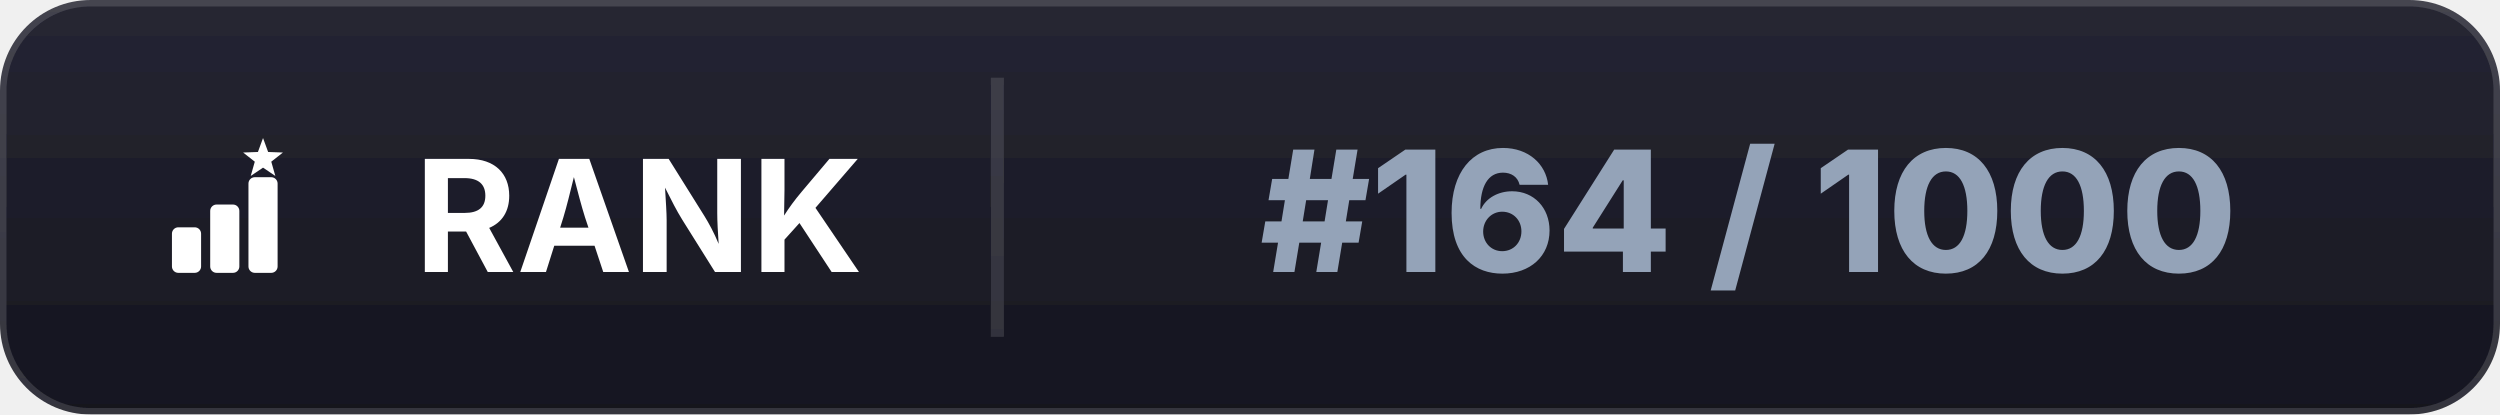
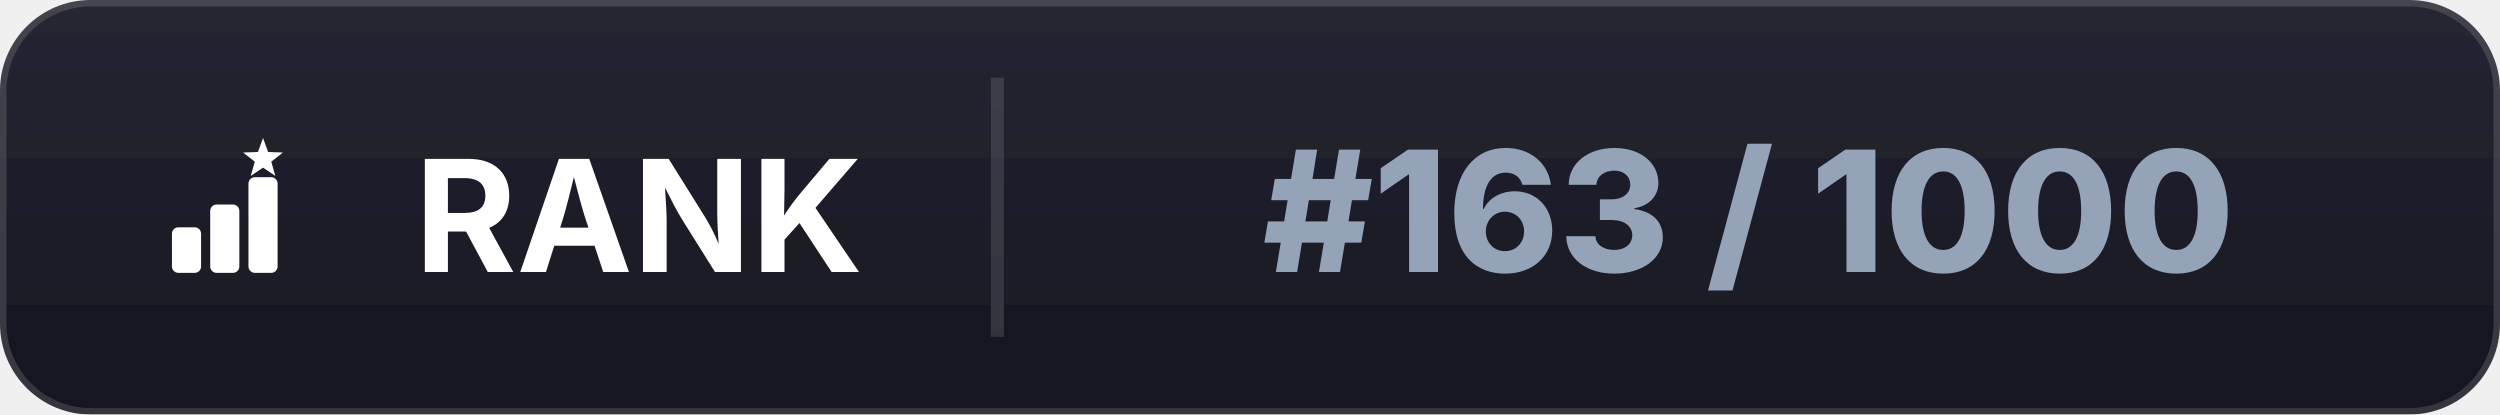
<svg xmlns="http://www.w3.org/2000/svg" width="193" height="32" viewBox="0 0 193 32">
  <defs>
    <linearGradient id="bl" x1="0" y1="0" x2="0" y2="1">
      <stop offset="0%" stop-color="#262633" />
      <stop offset="100%" stop-color="#15151f" />
    </linearGradient>
    <clipPath id="cp">
      <rect width="193" height="32" rx="7" />
    </clipPath>
    <filter id="ds" x="-20%" y="-50%" width="140%" height="200%">
      <feDropShadow dx="0" dy="1" stdDeviation="1.4" flood-color="#000000" flood-opacity="0.35" />
    </filter>
  </defs>
  <g clip-path="url(#cp)" filter="url(#ds)">
    <rect width="193" height="32" fill="url(#bl)" />
    <rect width="193" height="32" rx="7" fill="none" stroke="#ffffff" stroke-opacity="0.14" stroke-width="1" />
    <line x1="77" y1="6" x2="77" y2="26" stroke="#ffffff" stroke-opacity="0.12" stroke-width="1" />
  </g>
  <g transform="translate(8.0,7.0) scale(0.03516)" fill="#ffffff">
    <rect x="150" y="300" width="64" height="100" rx="14" />
    <rect x="234" y="250" width="64" height="150" rx="14" />
    <rect x="318" y="190" width="64" height="210" rx="14" />
    <path d="M 350.0,104.0 L 361.2,134.6 L 393.7,135.8 L 368.1,155.9 L 377.0,187.2 L 350.0,169.0 L 323.0,187.2 L 331.9,155.9 L 306.3,135.8 L 338.8,134.6 Z" />
  </g>
  <text x="32" y="21" font-family="system-ui,-apple-system,Segoe UI,sans-serif" font-size="12" font-weight="700" fill="#ffffff">RANK</text>
-   <text x="135" y="21" text-anchor="middle" font-family="system-ui,-apple-system,Segoe UI,sans-serif" font-size="13" font-weight="800" fill="#94a3b8">#164 / 1000</text>
+   <text x="135" y="21" text-anchor="middle" font-family="system-ui,-apple-system,Segoe UI,sans-serif" font-size="13" font-weight="800" fill="#94a3b8">#163 / 1000</text>
</svg>
